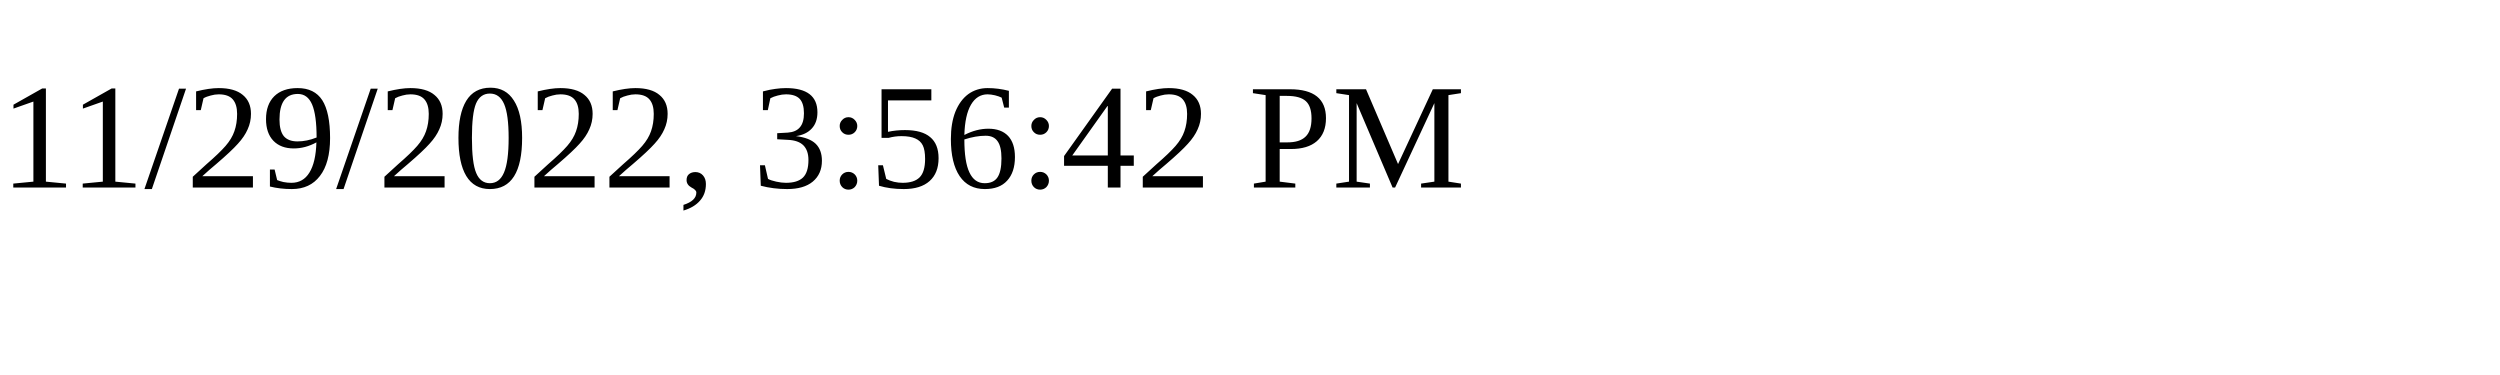
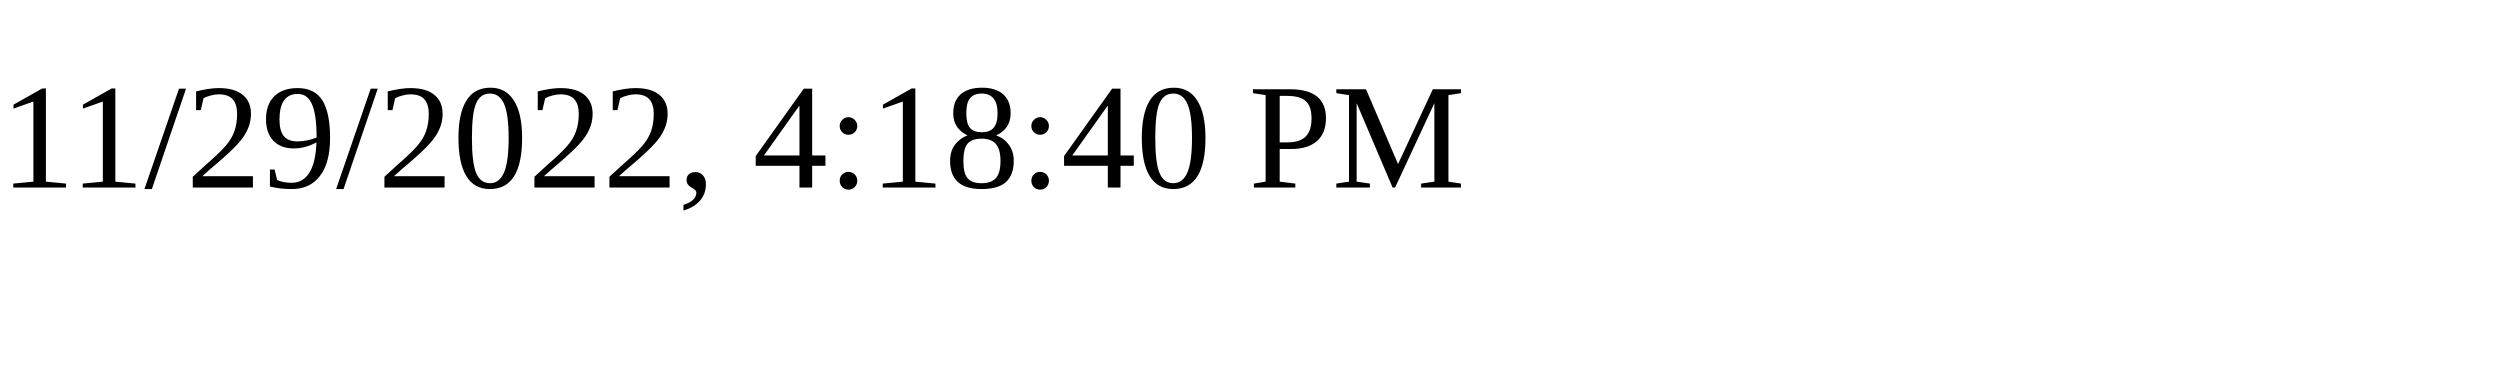
<svg xmlns="http://www.w3.org/2000/svg" height="30" width="200">
-   <text x="0" y="15">11/29/2022, 3:56:42 PM</text>
+   <text x="0" y="15">11/29/2022, 4:18:40 PM</text>
</svg>
